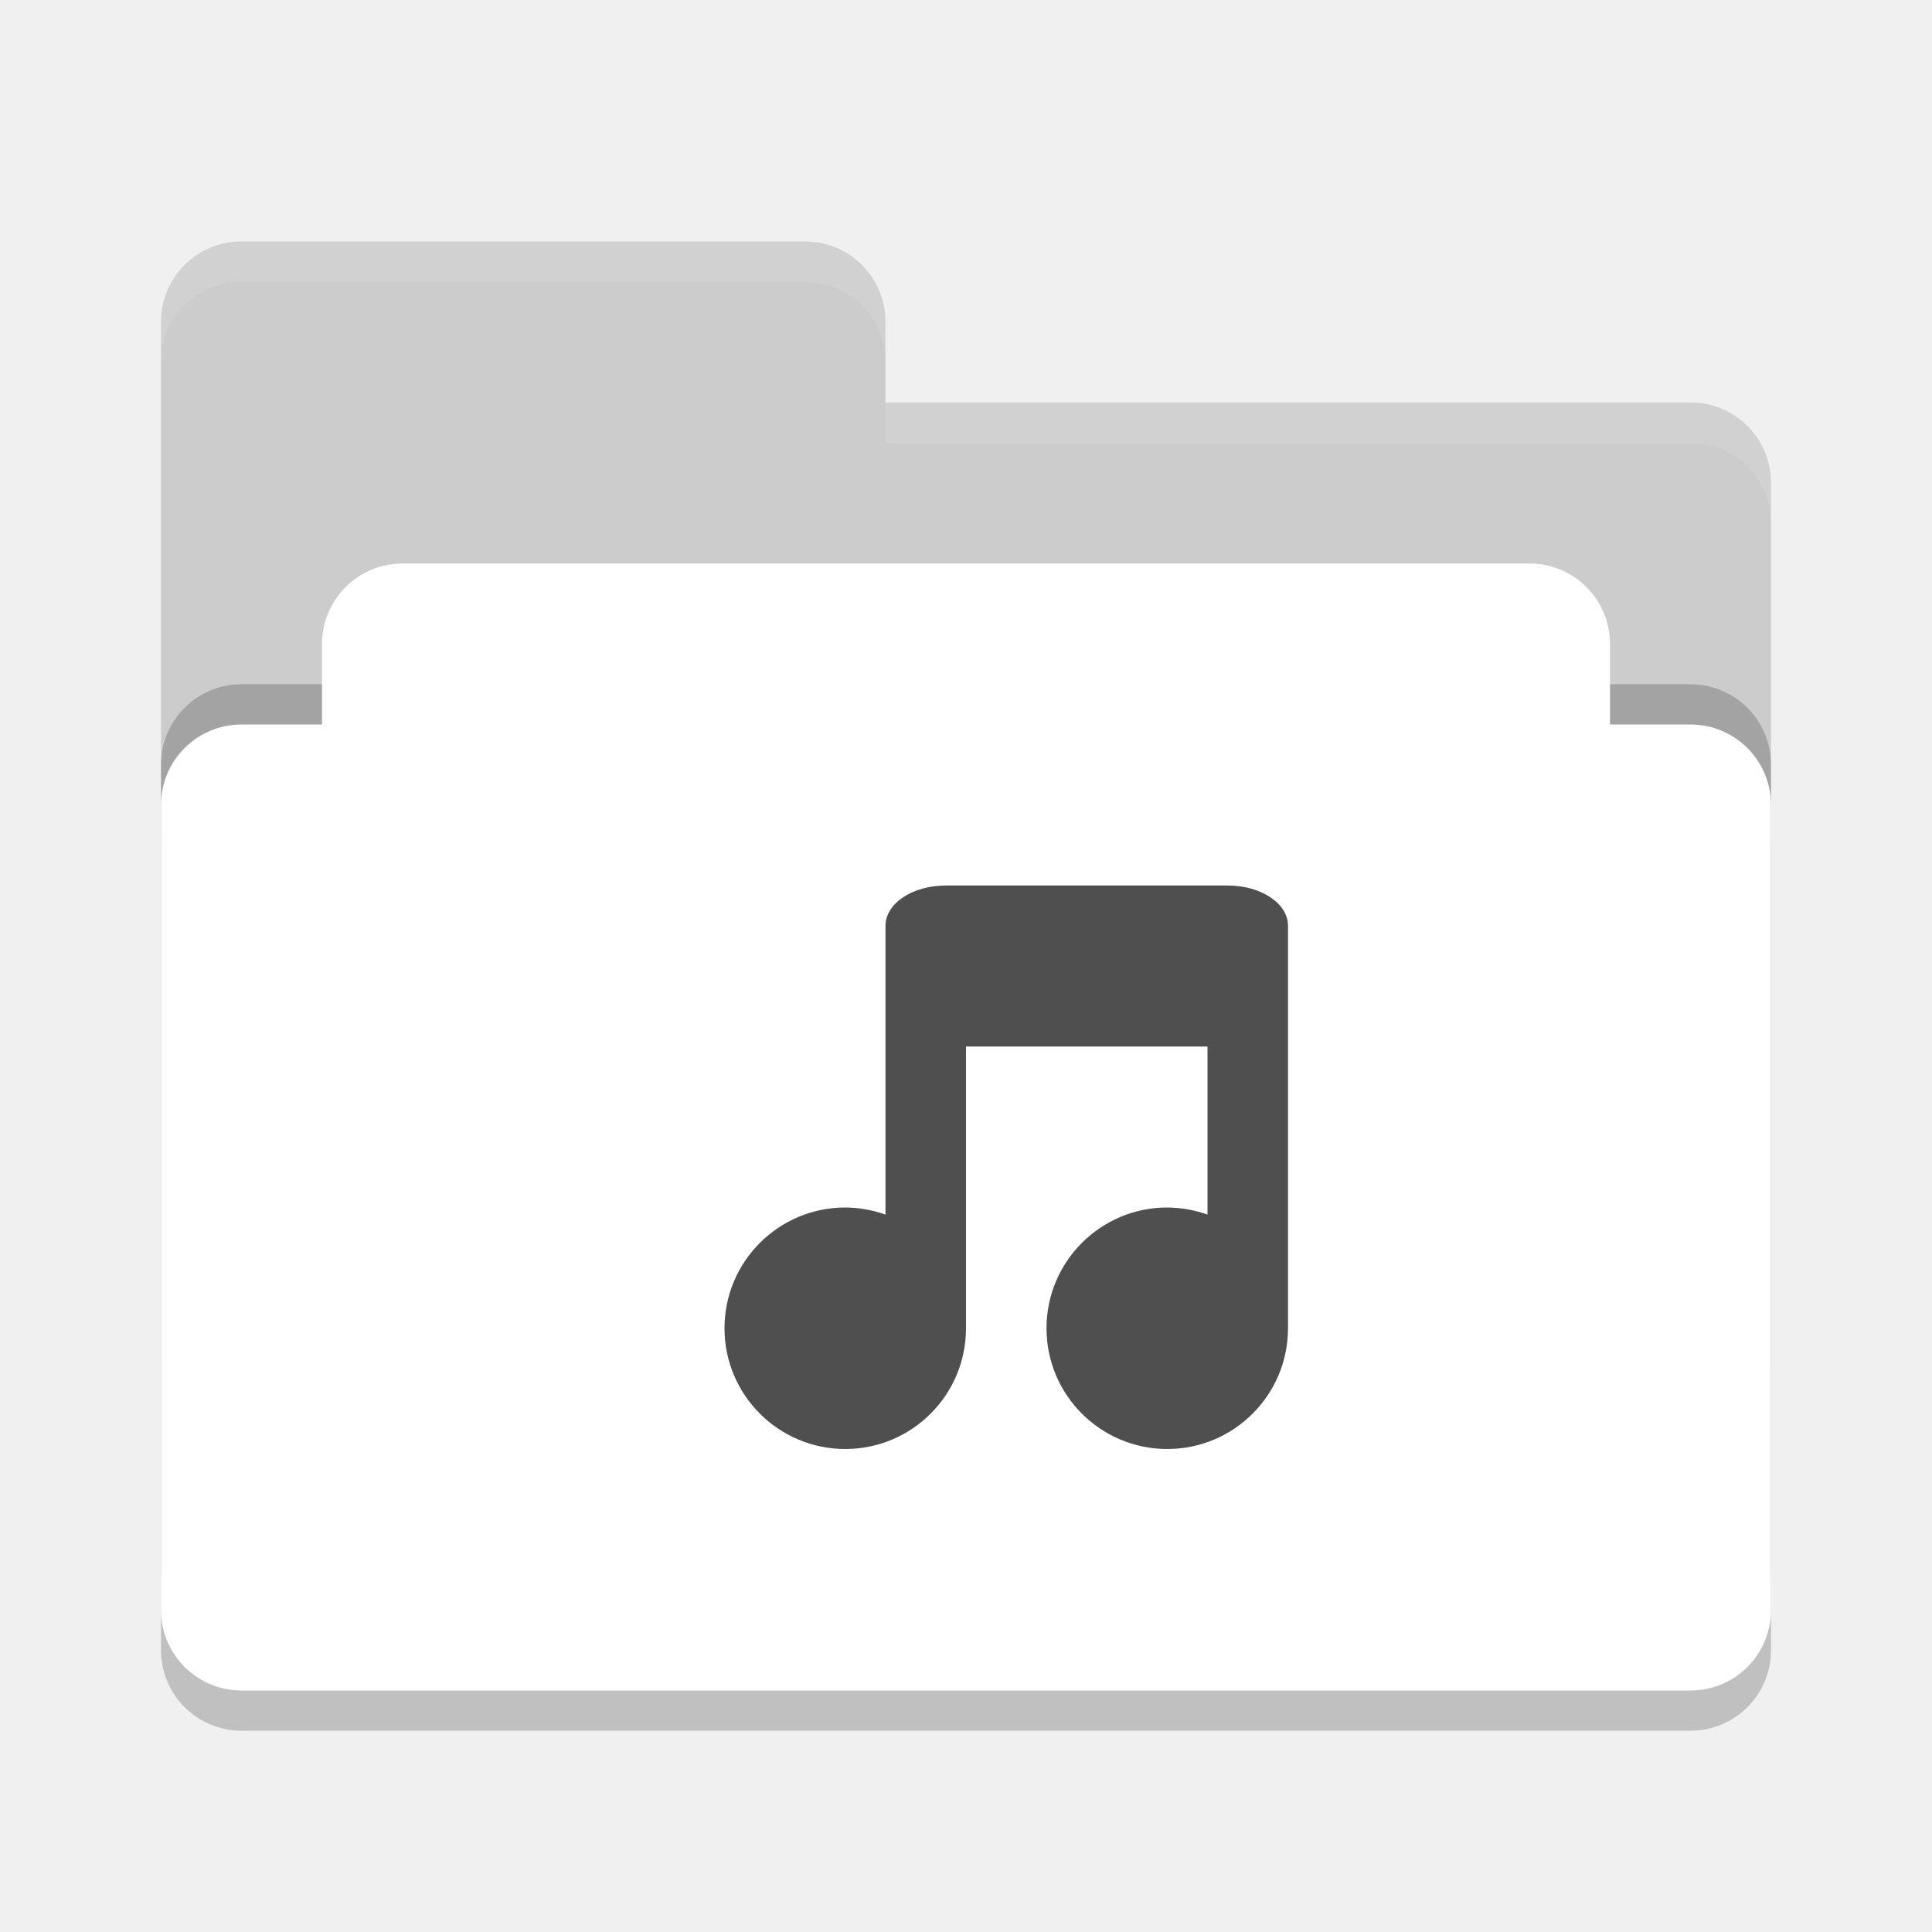
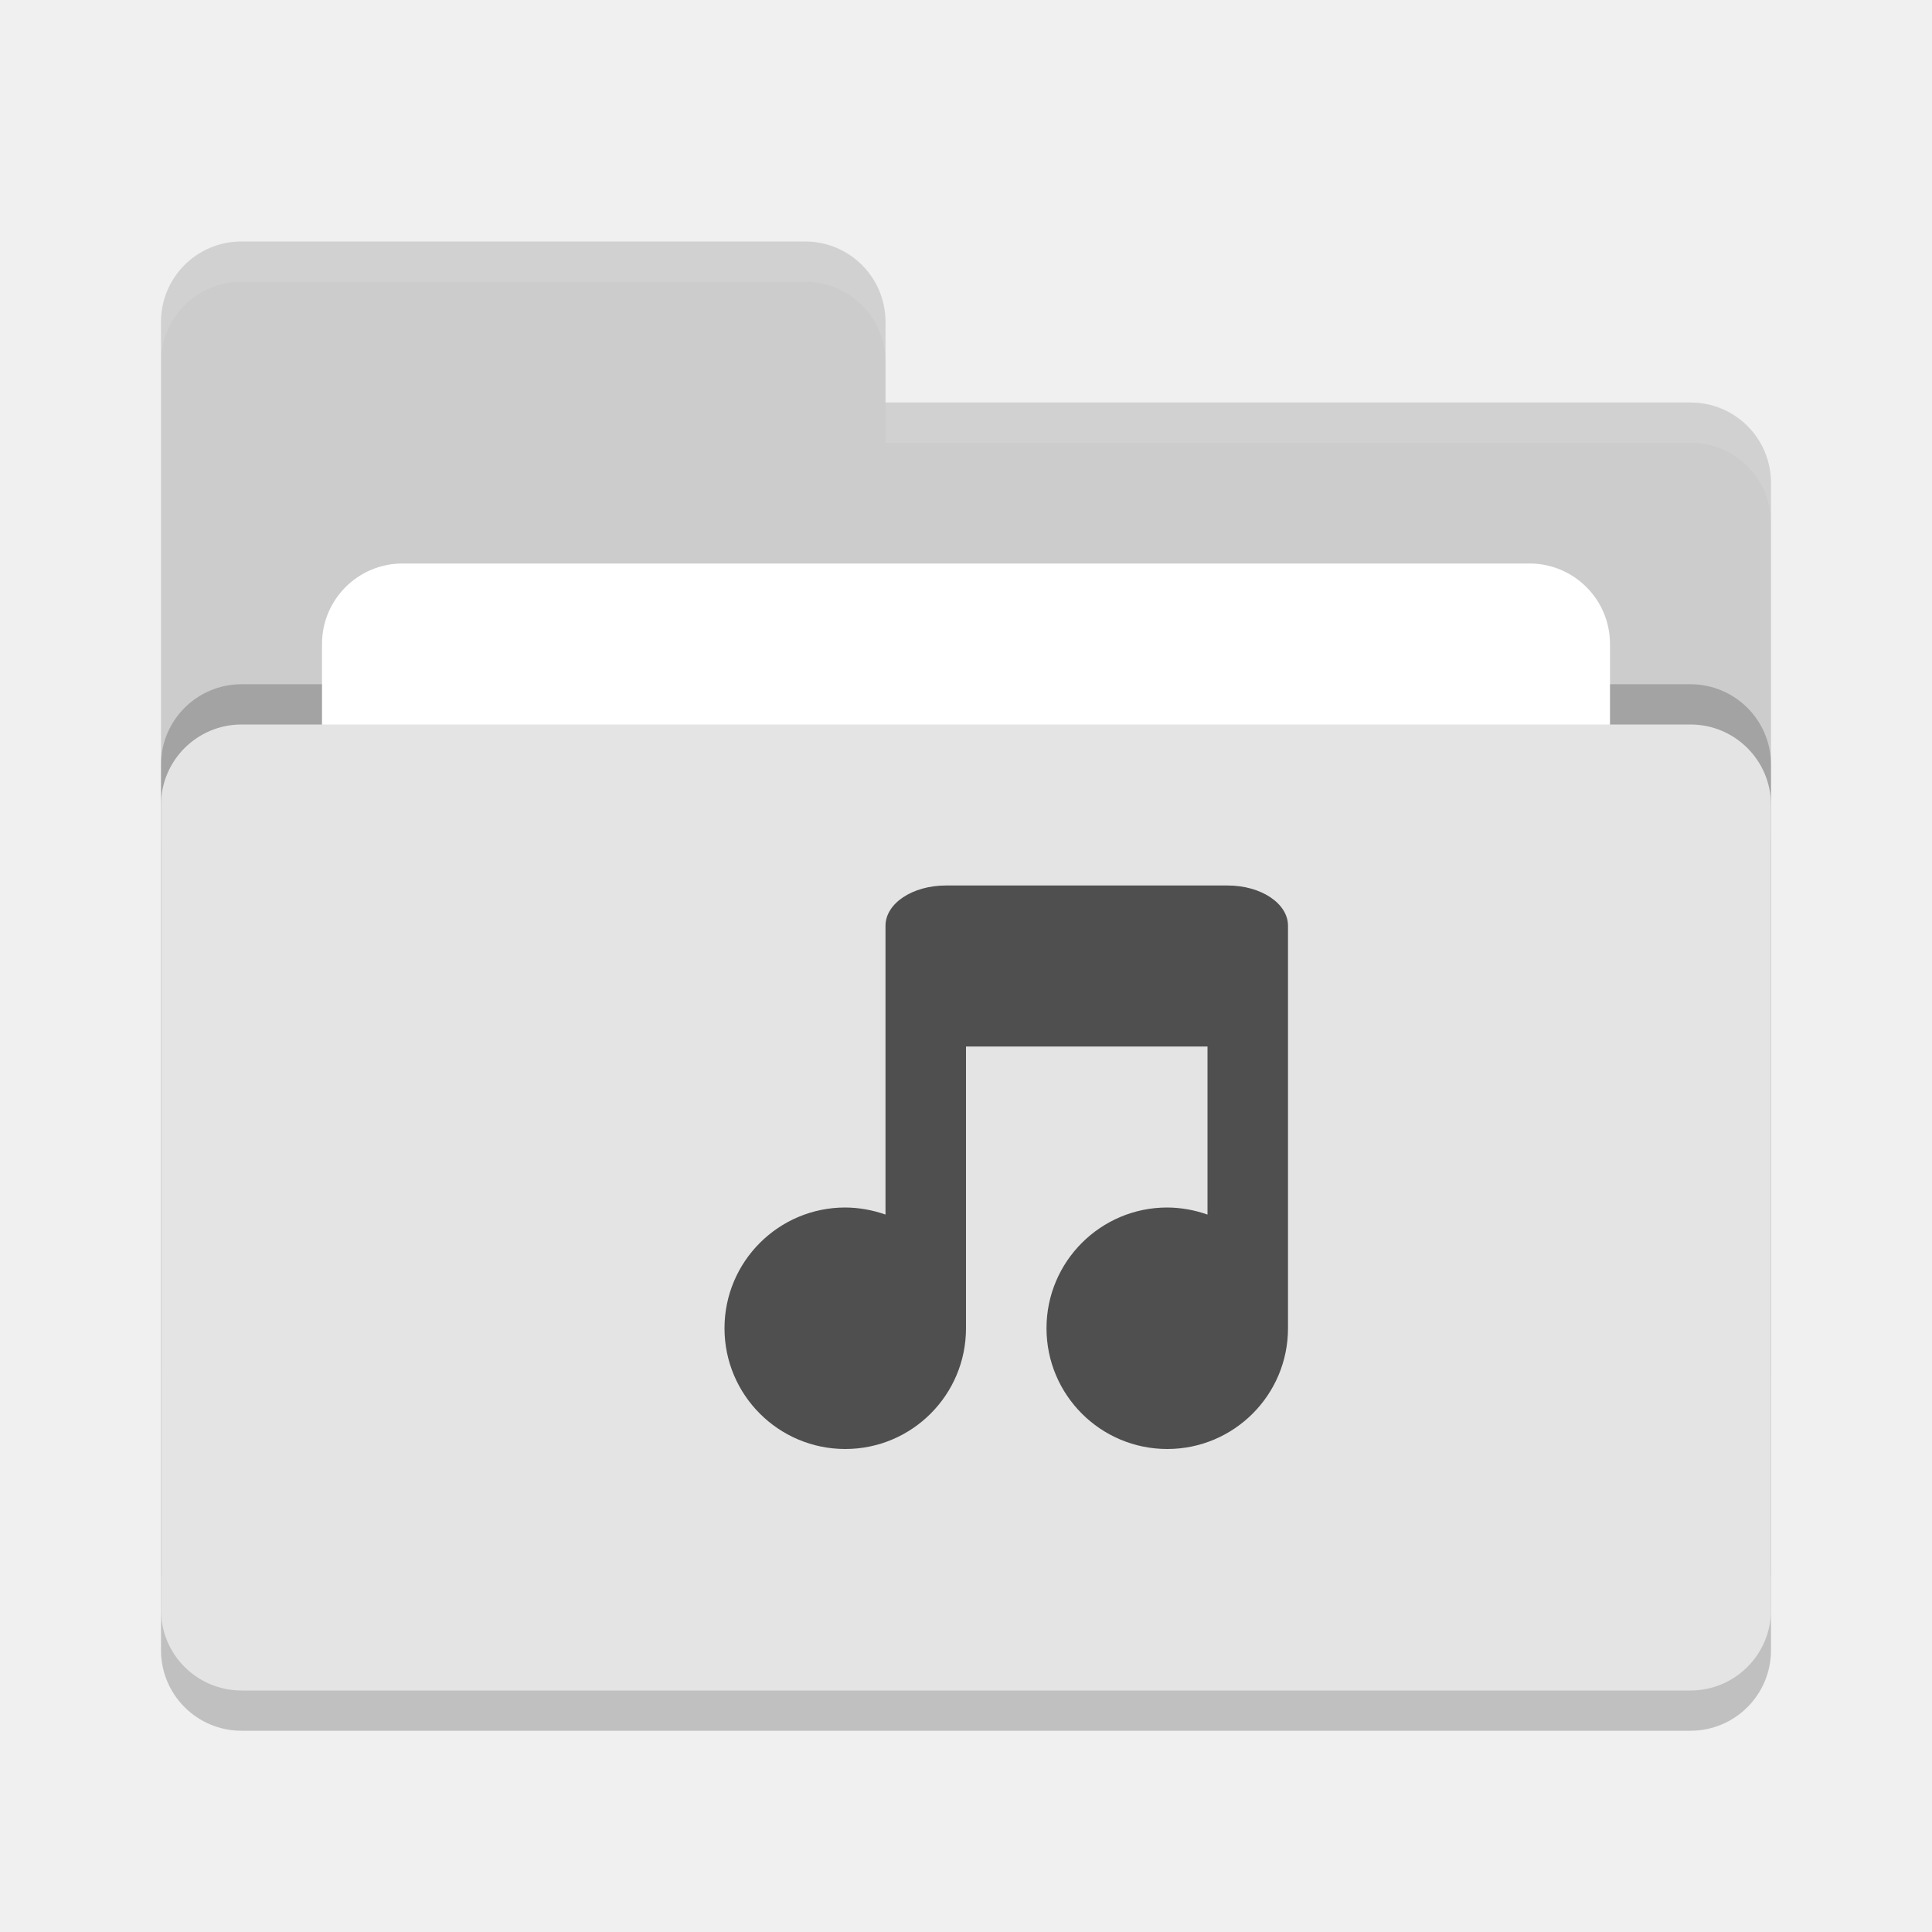
<svg xmlns="http://www.w3.org/2000/svg" width="24" height="24" version="1">
  <rect style="opacity:0.2" width="20" height="12" x="2" y="9.5" rx="1" ry="1" />
  <path style="fill:#cccccc" d="M 2,17 C 2,17.554 2.446,18 3,18 H 21 C 21.554,18 22,17.554 22,17 V 6 C 22,5.446 21.554,5 21,5 H 11 V 4 C 11,3.446 10.554,3 10,3 H 3 C 2.446,3 2,3.446 2,4" />
  <rect style="opacity:0.2" width="20" height="12" x="2" y="8.5" rx="1" ry="1" />
  <rect style="fill:#ffffff" width="16" height="8" x="4" y="7" rx="1" ry="1" />
-   <rect style="fill:#ffffff" width="20" height="12" x="2" y="9" rx="1" ry="1" />
+   <rect style="fill:#e4e4e4" width="20" height="12" x="2" y="9" rx="1" ry="1" />
  <path style="opacity:0.1;fill:#ffffff" d="M 3,3 C 2.446,3 2,3.446 2,4 V 4.5 C 2,3.946 2.446,3.5 3,3.5 H 10 C 10.554,3.5 11,3.946 11,4.5 V 4 C 11,3.446 10.554,3 10,3 Z M 11,5 V 5.5 H 21 C 21.554,5.5 22,5.946 22,6.5 V 6 C 22,5.446 21.554,5 21,5 Z" />
  <path style="fill:#4f4f4f" d="M 11,15.088 C 10.839,15.031 10.67,15.001 10.5,15 9.672,15 9,15.672 9,16.5 9,17.329 9.672,18 10.5,18 11.328,18 12,17.329 12,16.5 V 13 H 15 V 15.088 C 14.839,15.031 14.67,15.001 14.5,15 13.672,15 13,15.672 13,16.5 13,17.329 13.672,18 14.5,18 15.328,18 16,17.329 16,16.5 V 11.5 C 16,11.223 15.666,11 15.25,11 H 11.75 C 11.334,11 11,11.223 11,11.5" />
</svg>
